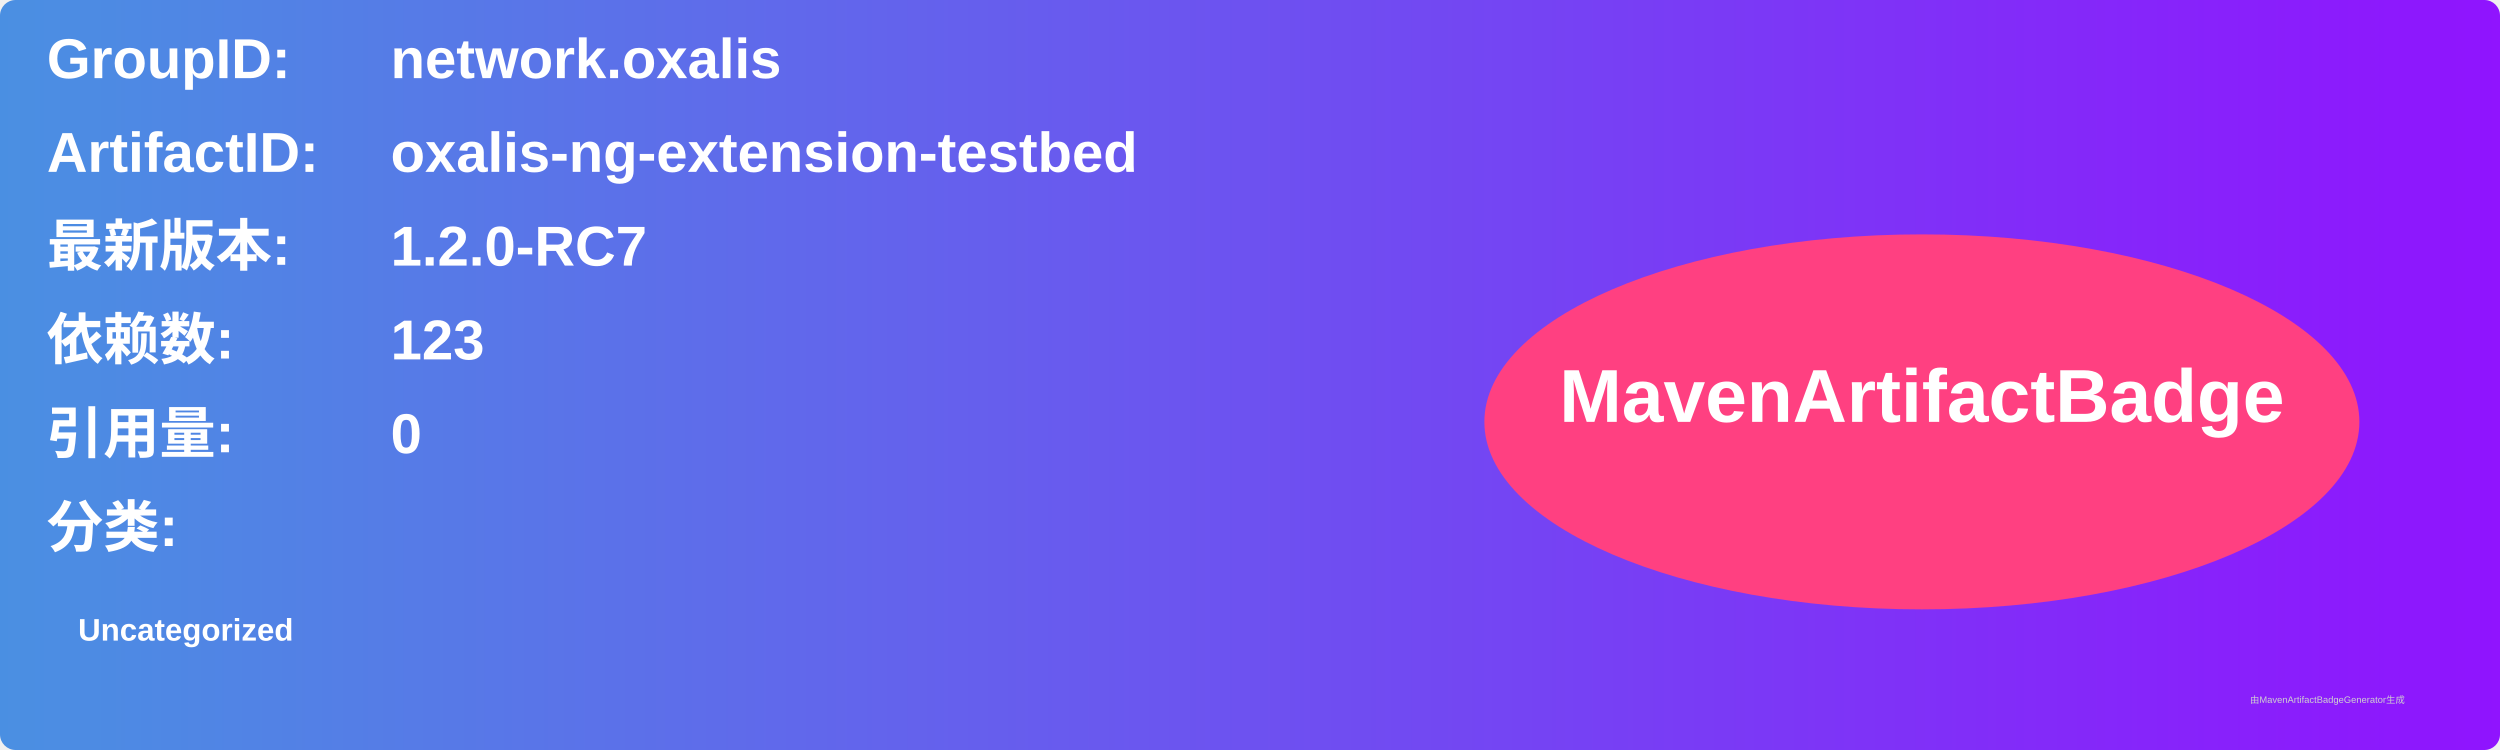
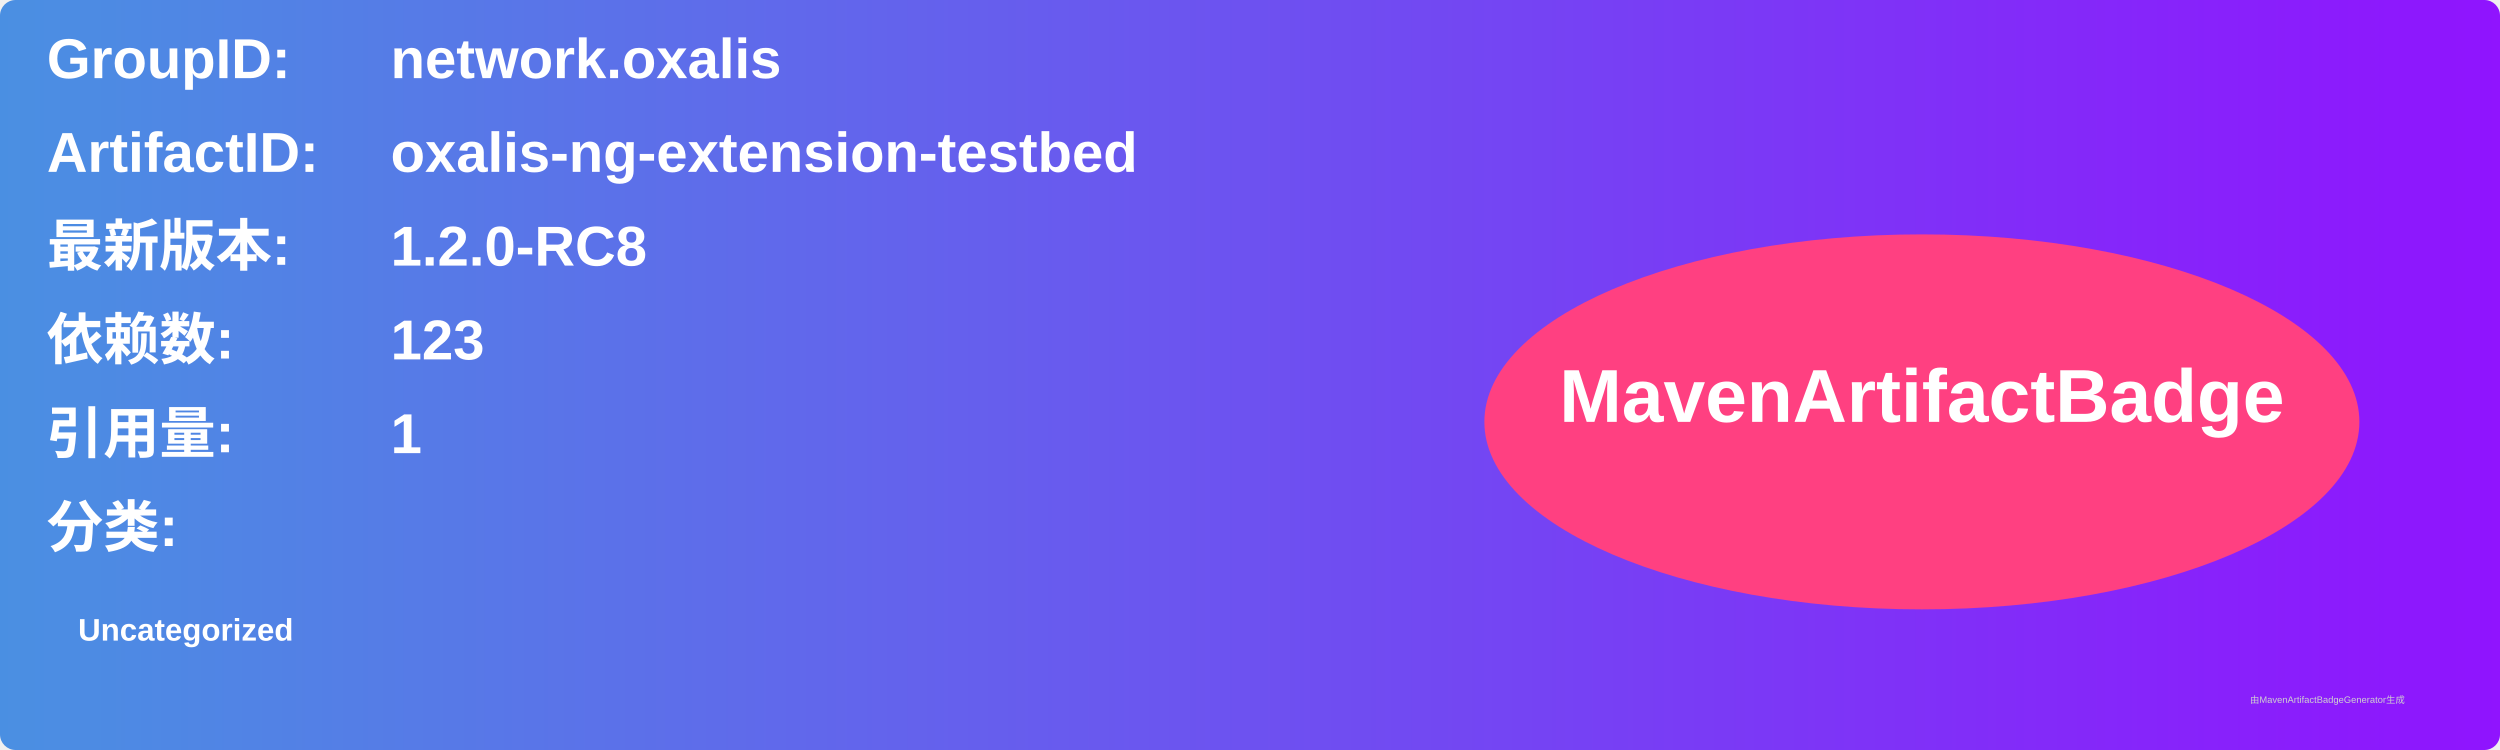
<svg xmlns="http://www.w3.org/2000/svg" width="800" height="240" viewBox="0 0 800 240">
  <linearGradient id="grad" x1="0%" y1="0%" x2="100%" y2="0%">
    <stop offset="0%" stop-color="#4a90e2" />
    <stop offset="100%" stop-color="#9013fe" />
  </linearGradient>
  <rect width="100%" height="100%" rx="5" ry="5" fill="url(#grad)" />
  <g transform="translate(15, 15)">
    <text x="0" y="10" font-family="Arial" font-size="18" fill="white" font-weight="bold" width="260">GroupID:</text>
    <text x="110" y="10" font-family="Arial" font-size="18" fill="white" font-weight="bold" width="460">network.oxalis</text>
    <text x="0" y="40" font-family="Arial" font-size="18" fill="white" font-weight="bold" width="260">ArtifactID:</text>
    <text x="110" y="40" font-family="Arial" font-size="18" fill="white" font-weight="bold" width="460">oxalis-ng-extension-testbed</text>
    <text x="0" y="70" font-family="Arial" font-size="18" fill="white" font-weight="bold">最新版本:</text>
    <text x="110" y="70" font-family="Arial" font-size="18" fill="white" font-weight="bold">
-       <tspan font-weight="bold">1.2.0-RC7</tspan>
+       <tspan font-weight="bold">1.2.0-RC8</tspan>
    </text>
    <text x="0" y="100" font-family="Arial" font-size="18" fill="white" font-weight="bold">依赖数: </text>
    <text x="110" y="100" font-family="Arial" font-size="18" fill="white">
      <tspan font-weight="bold">123</tspan>
    </text>
    <text x="0" y="130" font-family="Arial" font-size="18" fill="white" font-weight="bold">引用量: </text>
    <text x="110" y="130" font-family="Arial" font-size="18" fill="white">
-       <tspan font-weight="bold">0</tspan>
+       <tspan font-weight="bold">1</tspan>
    </text>
    <text x="0" y="160" font-family="Arial" font-size="18" fill="white" font-weight="bold">分类:</text>
    <text x="10" y="190" font-family="Arial" font-size="10" fill="white">
      <tspan font-weight="bold">Uncategorized</tspan>
    </text>
    <ellipse cx="600" cy="120" rx="140" ry="60" fill="#ff4081" />
    <text x="600" y="120" text-anchor="middle" font-family="Arial" font-size="24" fill="white" font-weight="bold">MavenArtifactBadge</text>
  </g>
  <text x="720" y="225" font-family="Arial" font-size="3" fill="#d0d0d0">由MavenArtifactBadgeGenerator生成</text>
</svg>
